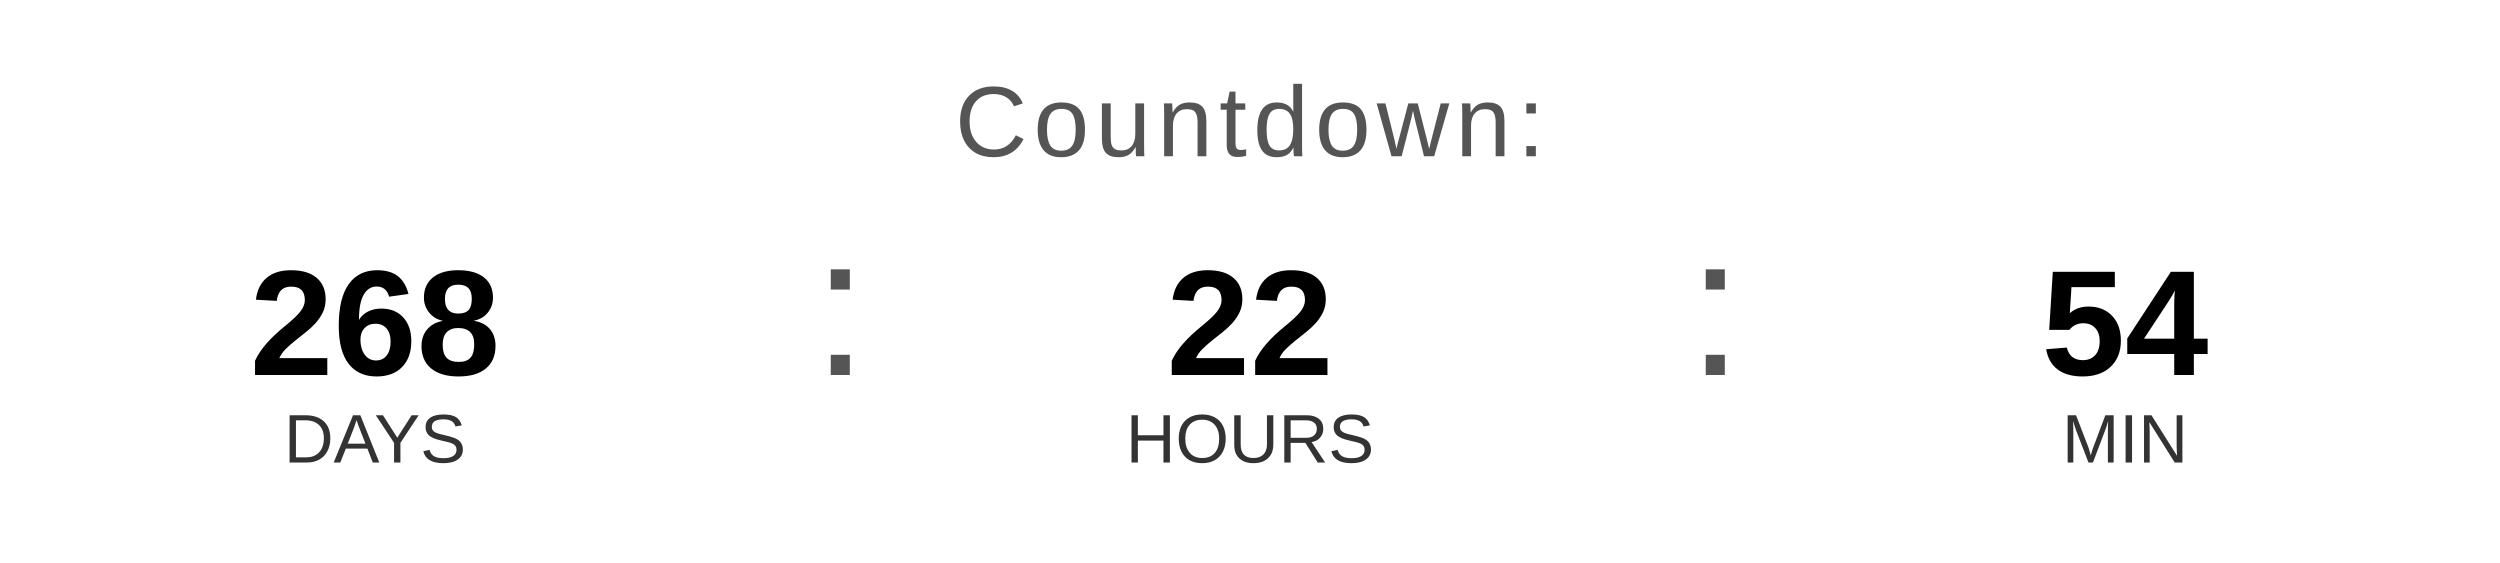
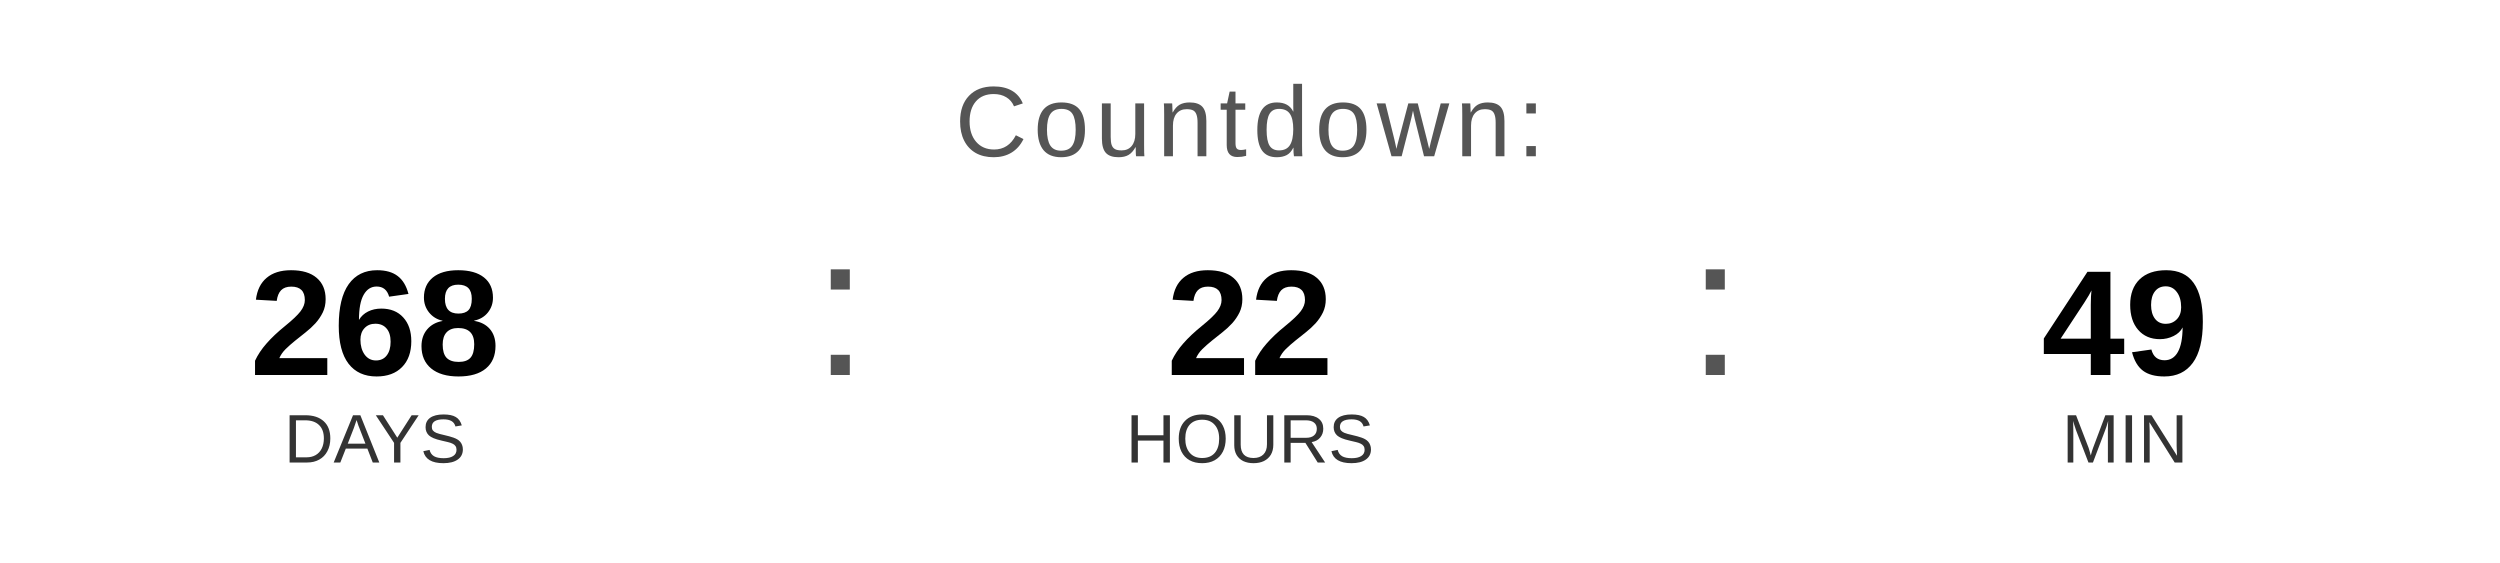
<svg xmlns="http://www.w3.org/2000/svg" width="400" height="90" viewBox="0 0 400 90">
  <text x="200" y="25" font-family="Arial, Helvetica, sans-serif" font-size="16" fill="#555555" text-anchor="middle" letter-spacing="1">
    Countdown:
  </text>
  <text x="60" y="60" font-family="Arial, Helvetica, sans-serif" font-size="24" font-weight="bold" fill="#000000" text-anchor="middle">268</text>
  <text x="60" y="74" font-family="Arial, Helvetica, sans-serif" font-size="11" fill="#333333" text-anchor="middle">DAYS</text>
  <text x="130" y="60" font-family="Arial, sans-serif" font-size="32" fill="#555555">:</text>
  <text x="200" y="60" font-family="Arial, Helvetica, sans-serif" font-size="24" font-weight="bold" fill="#000000" text-anchor="middle">22</text>
  <text x="200" y="74" font-family="Arial, Helvetica, sans-serif" font-size="11" fill="#333333" text-anchor="middle">HOURS</text>
  <text x="270" y="60" font-family="Arial, sans-serif" font-size="32" fill="#555555">:</text>
-   <text x="340" y="60" font-family="Arial, Helvetica, sans-serif" font-size="24" font-weight="bold" fill="#000000" text-anchor="middle">54</text>
+   <text x="340" y="60" font-family="Arial, Helvetica, sans-serif" font-size="24" font-weight="bold" fill="#000000" text-anchor="middle">49</text>
  <text x="340" y="74" font-family="Arial, Helvetica, sans-serif" font-size="11" fill="#333333" text-anchor="middle">MIN</text>
</svg>
